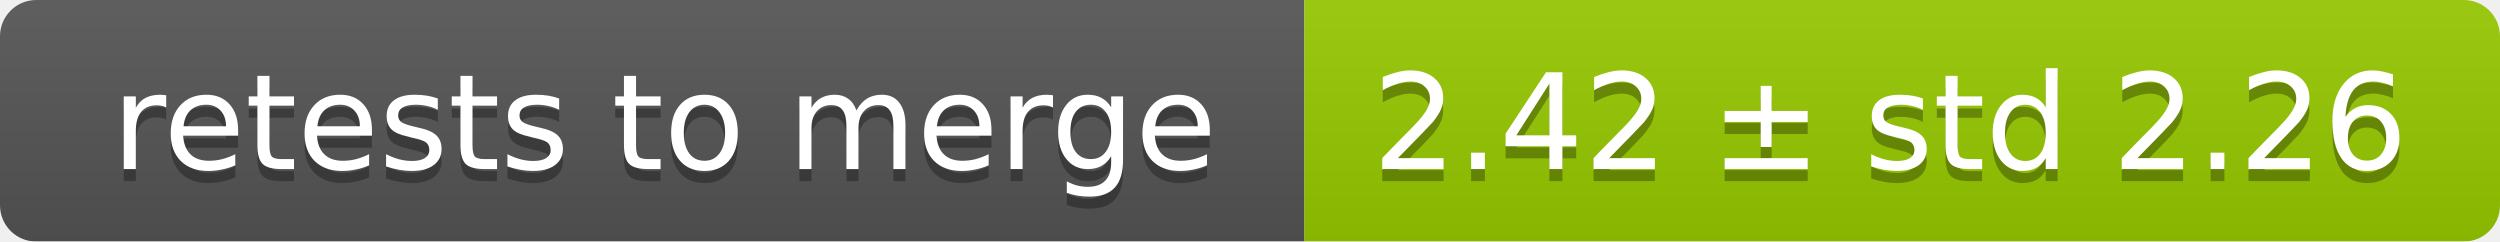
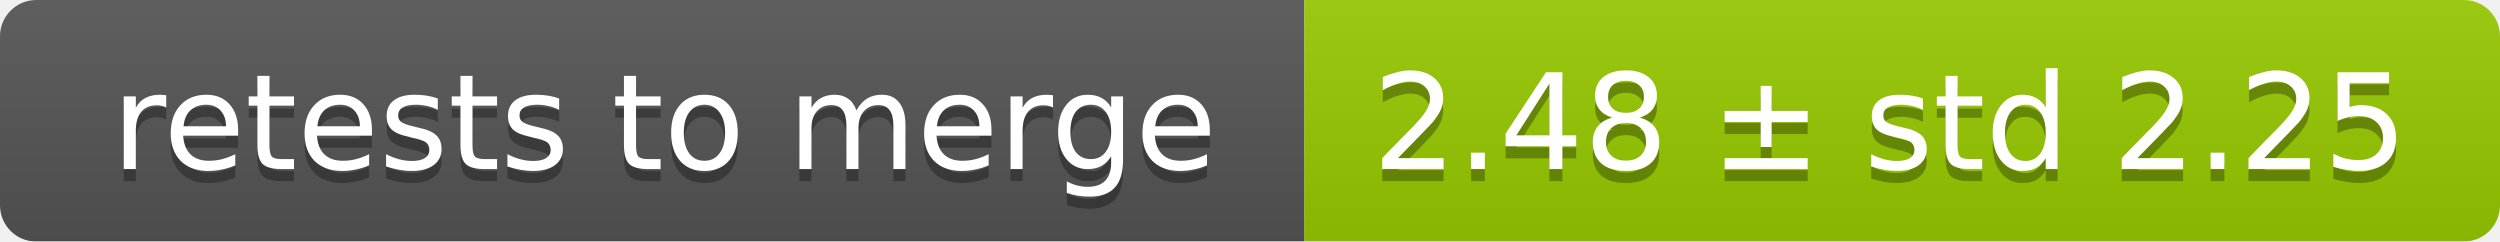
<svg xmlns="http://www.w3.org/2000/svg" width="207" height="20">
  <linearGradient id="smooth" x2="0" y2="100%">
    <stop offset="0" stop-color="#bbb" stop-opacity=".1" />
    <stop offset="1" stop-opacity=".1" />
  </linearGradient>
  <mask id="round">
    <rect width="207" height="20" rx="3" fill="#fff" />
  </mask>
  <g mask="url(#round)">
    <rect width="108" height="20" fill="#555" />
    <rect x="108" width="99" height="20" fill="#97ca00" />
    <rect width="207" height="20" fill="url(#smooth)" />
  </g>
  <g fill="#fff" text-anchor="middle" font-family="DejaVu Sans,Verdana,Geneva,sans-serif" font-size="11">
    <text x="55" y="15" fill="#010101" fill-opacity=".3">retests to merge</text>
    <text x="55" y="14">retests to merge</text>
-     <text x="156.5" y="15" fill="#010101" fill-opacity=".3">2.42 ± std 2.26</text>
-     <text x="156.5" y="14">2.42 ± std 2.26</text>
+     <text x="156.5" y="15" fill="#010101" fill-opacity=".3">2.48 ± std 2.25</text>
+     <text x="156.5" y="14">2.48 ± std 2.25</text>
  </g>
</svg>
